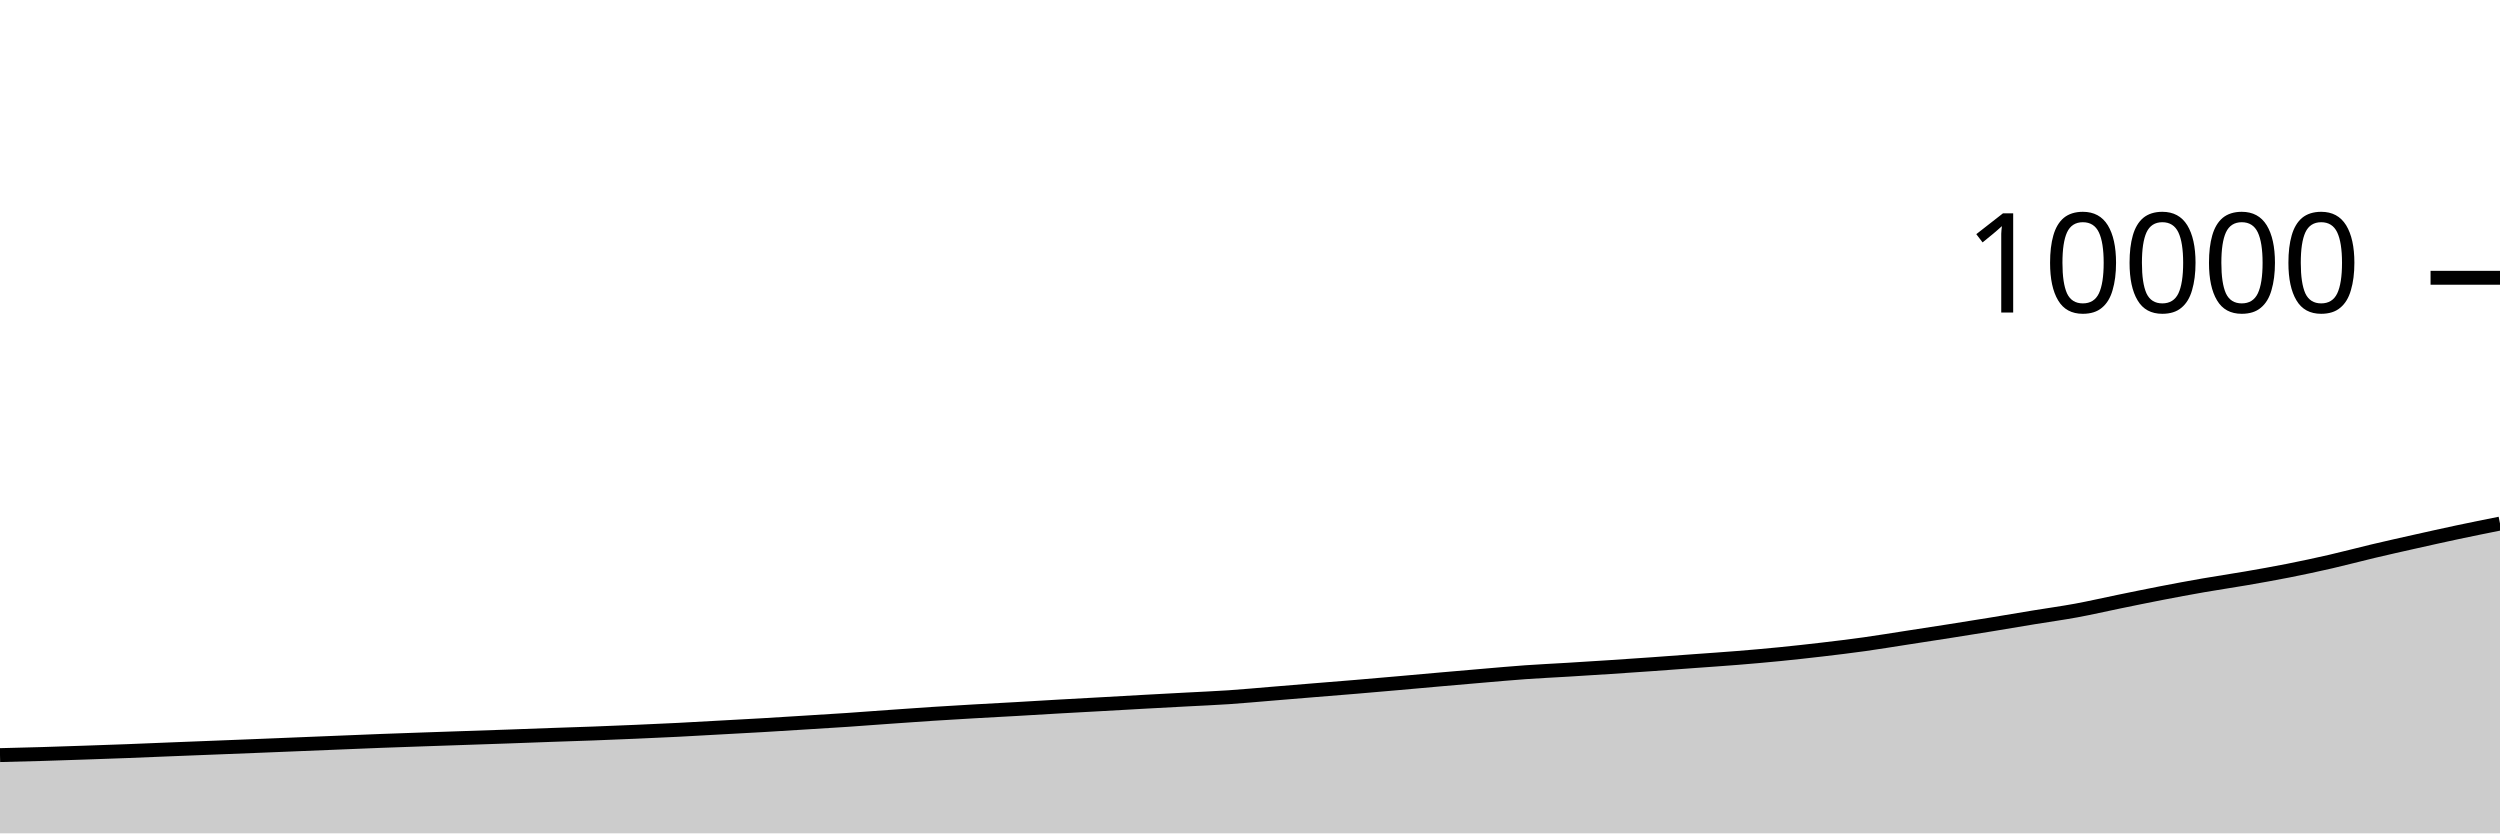
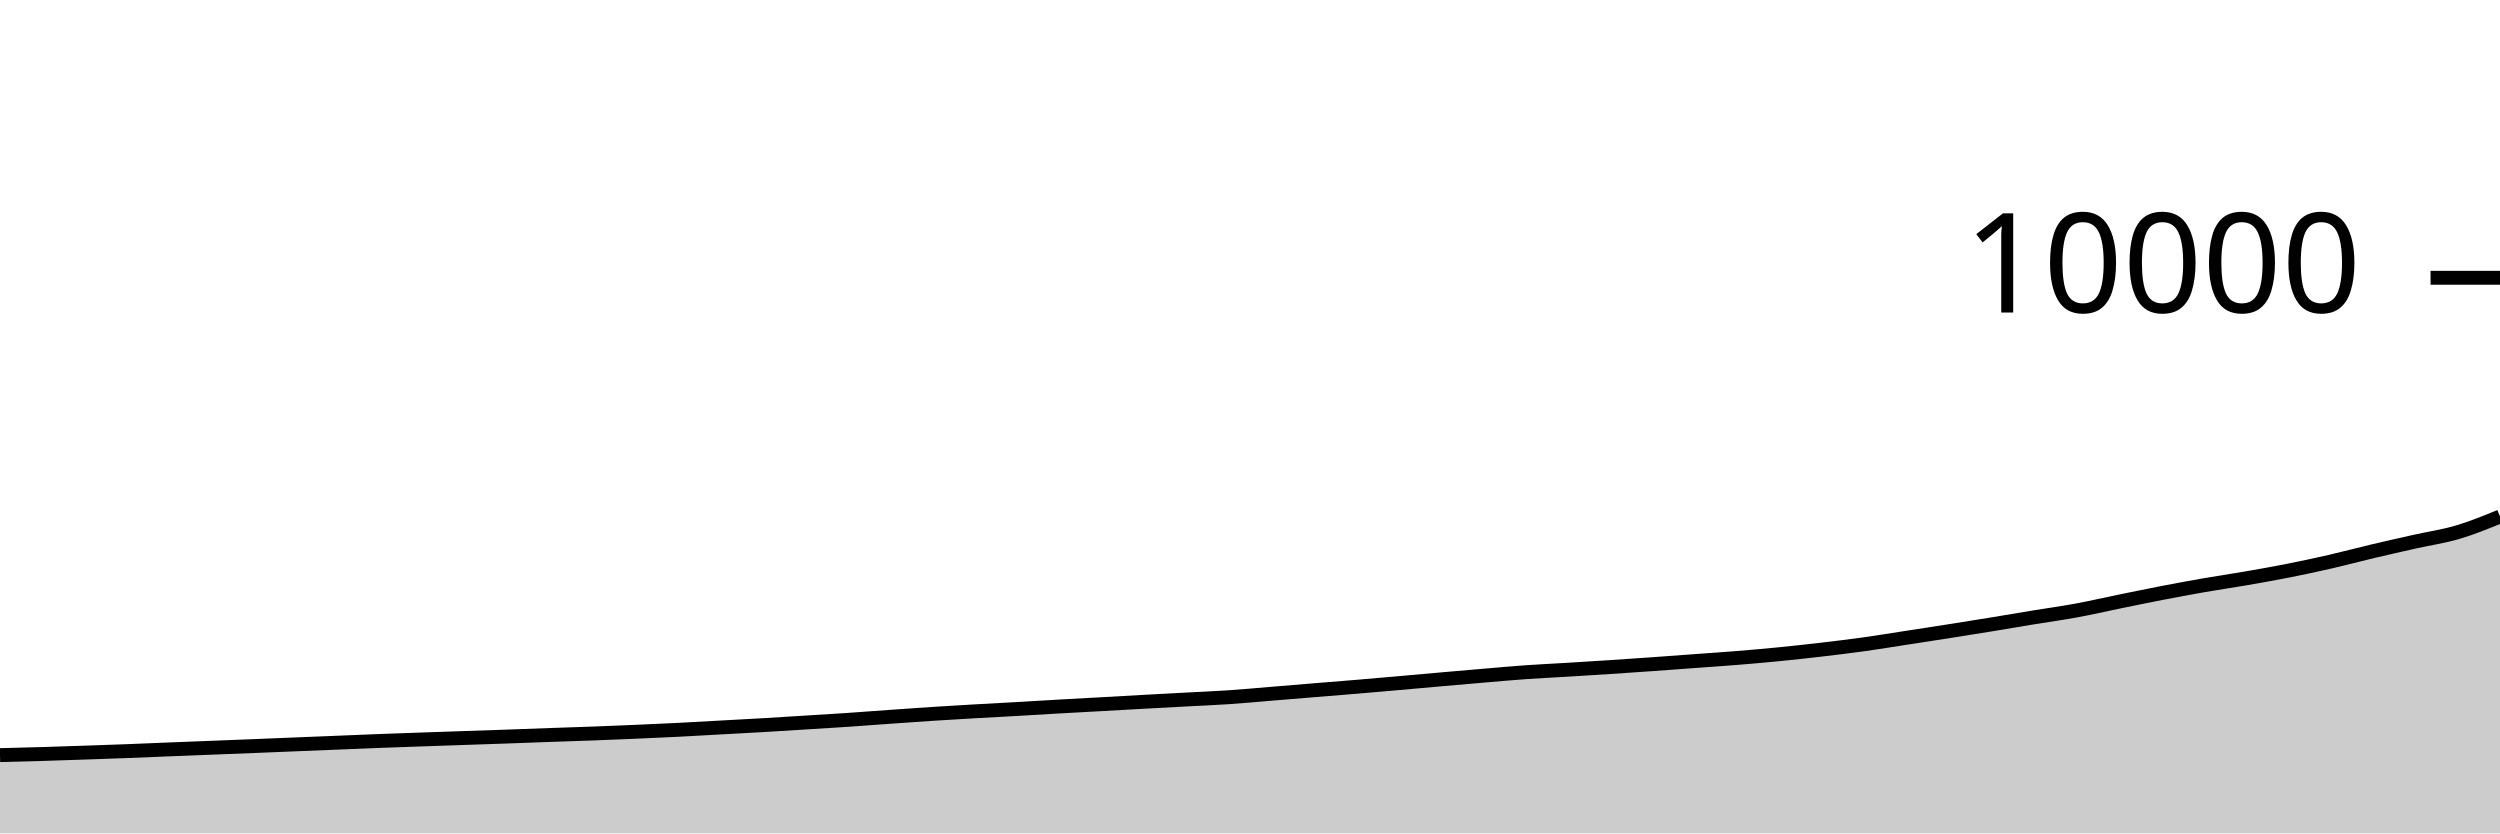
<svg xmlns="http://www.w3.org/2000/svg" viewBox="0 0 180 60">
  <g transform="translate(0,20)">
-     <path class="area" fill="rgba(0, 0, 0, 0.2)" d="M0,34.368C1.017,34.343,2.034,34.318,3.051,34.288C4.068,34.258,5.085,34.223,6.102,34.188C7.119,34.153,8.136,34.119,9.153,34.08C10.169,34.041,11.186,33.997,12.203,33.956C13.22,33.915,14.237,33.876,15.254,33.836C16.271,33.796,17.288,33.757,18.305,33.716C19.322,33.675,20.339,33.633,21.356,33.592C22.373,33.551,23.39,33.509,24.407,33.468C25.424,33.427,26.441,33.383,27.458,33.344C28.475,33.305,29.492,33.271,30.508,33.236C31.525,33.201,32.542,33.167,33.559,33.132C34.576,33.097,35.593,33.064,36.61,33.028C37.627,32.992,38.644,32.952,39.661,32.916C40.678,32.88,41.695,32.85,42.712,32.812C43.729,32.774,44.746,32.732,45.763,32.688C46.78,32.644,47.797,32.599,48.814,32.548C49.831,32.497,50.847,32.436,51.864,32.38C52.881,32.324,53.898,32.271,54.915,32.212C55.932,32.153,56.949,32.087,57.966,32.024C58.983,31.961,60,31.901,61.017,31.832C62.034,31.763,63.051,31.684,64.068,31.612C65.085,31.54,66.102,31.466,67.119,31.4C68.136,31.334,69.153,31.275,70.169,31.216C71.186,31.157,72.203,31.106,73.22,31.048C74.237,30.99,75.254,30.926,76.271,30.868C77.288,30.81,78.305,30.757,79.322,30.7C80.339,30.643,81.356,30.584,82.373,30.528C83.39,30.472,84.407,30.419,85.424,30.364C86.441,30.309,87.458,30.269,88.475,30.2C89.492,30.131,90.508,30.035,91.525,29.952C92.542,29.869,93.559,29.783,94.576,29.7C95.593,29.617,96.61,29.537,97.627,29.452C98.644,29.367,99.661,29.277,100.678,29.188C101.695,29.099,102.712,29.005,103.729,28.916C104.746,28.827,105.763,28.738,106.78,28.652C107.797,28.566,108.814,28.472,109.831,28.4C110.847,28.328,111.864,28.282,112.881,28.22C113.898,28.158,114.915,28.095,115.932,28.028C116.949,27.961,117.966,27.892,118.983,27.82C120,27.748,121.017,27.671,122.034,27.596C123.051,27.521,124.068,27.455,125.085,27.372C126.102,27.289,127.119,27.201,128.136,27.1C129.153,26.999,130.169,26.887,131.186,26.768C132.203,26.649,133.22,26.526,134.237,26.384C135.254,26.242,136.271,26.073,137.288,25.916C138.305,25.759,139.322,25.604,140.339,25.444C141.356,25.284,142.373,25.122,143.39,24.956C144.407,24.79,145.424,24.615,146.441,24.448C147.458,24.281,148.475,24.143,149.492,23.956C150.508,23.769,151.525,23.532,152.542,23.324C153.559,23.116,154.576,22.905,155.593,22.708C156.61,22.511,157.627,22.321,158.644,22.144C159.661,21.967,160.678,21.82,161.695,21.644C162.712,21.468,163.729,21.289,164.746,21.088C165.763,20.887,166.78,20.669,167.797,20.436C168.814,20.203,169.831,19.929,170.847,19.688C171.864,19.447,172.881,19.22,173.898,18.992C174.915,18.764,175.932,18.536,176.949,18.32C177.966,18.104,178.983,17.9,180,17.696L180,40C178.983,40,177.966,40,176.949,40C175.932,40,174.915,40,173.898,40C172.881,40,171.864,40,170.847,40C169.831,40,168.814,40,167.797,40C166.78,40,165.763,40,164.746,40C163.729,40,162.712,40,161.695,40C160.678,40,159.661,40,158.644,40C157.627,40,156.61,40,155.593,40C154.576,40,153.559,40,152.542,40C151.525,40,150.508,40,149.492,40C148.475,40,147.458,40,146.441,40C145.424,40,144.407,40,143.39,40C142.373,40,141.356,40,140.339,40C139.322,40,138.305,40,137.288,40C136.271,40,135.254,40,134.237,40C133.22,40,132.203,40,131.186,40C130.169,40,129.153,40,128.136,40C127.119,40,126.102,40,125.085,40C124.068,40,123.051,40,122.034,40C121.017,40,120,40,118.983,40C117.966,40,116.949,40,115.932,40C114.915,40,113.898,40,112.881,40C111.864,40,110.847,40,109.831,40C108.814,40,107.797,40,106.78,40C105.763,40,104.746,40,103.729,40C102.712,40,101.695,40,100.678,40C99.661,40,98.644,40,97.627,40C96.61,40,95.593,40,94.576,40C93.559,40,92.542,40,91.525,40C90.508,40,89.492,40,88.475,40C87.458,40,86.441,40,85.424,40C84.407,40,83.39,40,82.373,40C81.356,40,80.339,40,79.322,40C78.305,40,77.288,40,76.271,40C75.254,40,74.237,40,73.22,40C72.203,40,71.186,40,70.169,40C69.153,40,68.136,40,67.119,40C66.102,40,65.085,40,64.068,40C63.051,40,62.034,40,61.017,40C60,40,58.983,40,57.966,40C56.949,40,55.932,40,54.915,40C53.898,40,52.881,40,51.864,40C50.847,40,49.831,40,48.814,40C47.797,40,46.78,40,45.763,40C44.746,40,43.729,40,42.712,40C41.695,40,40.678,40,39.661,40C38.644,40,37.627,40,36.61,40C35.593,40,34.576,40,33.559,40C32.542,40,31.525,40,30.508,40C29.492,40,28.475,40,27.458,40C26.441,40,25.424,40,24.407,40C23.39,40,22.373,40,21.356,40C20.339,40,19.322,40,18.305,40C17.288,40,16.271,40,15.254,40C14.237,40,13.22,40,12.203,40C11.186,40,10.169,40,9.153,40C8.136,40,7.119,40,6.102,40C5.085,40,4.068,40,3.051,40C2.034,40,1.017,40,0,40Z" />
-     <path class="line" stroke="black" fill="none" d="M0,34.368C1.017,34.343,2.034,34.318,3.051,34.288C4.068,34.258,5.085,34.223,6.102,34.188C7.119,34.153,8.136,34.119,9.153,34.08C10.169,34.041,11.186,33.997,12.203,33.956C13.22,33.915,14.237,33.876,15.254,33.836C16.271,33.796,17.288,33.757,18.305,33.716C19.322,33.675,20.339,33.633,21.356,33.592C22.373,33.551,23.39,33.509,24.407,33.468C25.424,33.427,26.441,33.383,27.458,33.344C28.475,33.305,29.492,33.271,30.508,33.236C31.525,33.201,32.542,33.167,33.559,33.132C34.576,33.097,35.593,33.064,36.61,33.028C37.627,32.992,38.644,32.952,39.661,32.916C40.678,32.88,41.695,32.85,42.712,32.812C43.729,32.774,44.746,32.732,45.763,32.688C46.78,32.644,47.797,32.599,48.814,32.548C49.831,32.497,50.847,32.436,51.864,32.38C52.881,32.324,53.898,32.271,54.915,32.212C55.932,32.153,56.949,32.087,57.966,32.024C58.983,31.961,60,31.901,61.017,31.832C62.034,31.763,63.051,31.684,64.068,31.612C65.085,31.54,66.102,31.466,67.119,31.4C68.136,31.334,69.153,31.275,70.169,31.216C71.186,31.157,72.203,31.106,73.22,31.048C74.237,30.99,75.254,30.926,76.271,30.868C77.288,30.81,78.305,30.757,79.322,30.7C80.339,30.643,81.356,30.584,82.373,30.528C83.39,30.472,84.407,30.419,85.424,30.364C86.441,30.309,87.458,30.269,88.475,30.2C89.492,30.131,90.508,30.035,91.525,29.952C92.542,29.869,93.559,29.783,94.576,29.7C95.593,29.617,96.61,29.537,97.627,29.452C98.644,29.367,99.661,29.277,100.678,29.188C101.695,29.099,102.712,29.005,103.729,28.916C104.746,28.827,105.763,28.738,106.78,28.652C107.797,28.566,108.814,28.472,109.831,28.4C110.847,28.328,111.864,28.282,112.881,28.22C113.898,28.158,114.915,28.095,115.932,28.028C116.949,27.961,117.966,27.892,118.983,27.82C120,27.748,121.017,27.671,122.034,27.596C123.051,27.521,124.068,27.455,125.085,27.372C126.102,27.289,127.119,27.201,128.136,27.1C129.153,26.999,130.169,26.887,131.186,26.768C132.203,26.649,133.22,26.526,134.237,26.384C135.254,26.242,136.271,26.073,137.288,25.916C138.305,25.759,139.322,25.604,140.339,25.444C141.356,25.284,142.373,25.122,143.39,24.956C144.407,24.79,145.424,24.615,146.441,24.448C147.458,24.281,148.475,24.143,149.492,23.956C150.508,23.769,151.525,23.532,152.542,23.324C153.559,23.116,154.576,22.905,155.593,22.708C156.61,22.511,157.627,22.321,158.644,22.144C159.661,21.967,160.678,21.82,161.695,21.644C162.712,21.468,163.729,21.289,164.746,21.088C165.763,20.887,166.78,20.669,167.797,20.436C168.814,20.203,169.831,19.929,170.847,19.688C171.864,19.447,172.881,19.22,173.898,18.992C174.915,18.764,175.932,18.536,176.949,18.32C177.966,18.104,178.983,17.9,180,17.696" />
+     <path class="area" fill="rgba(0, 0, 0, 0.2)" d="M0,34.368C1.017,34.343,2.034,34.318,3.051,34.288C4.068,34.258,5.085,34.223,6.102,34.188C7.119,34.153,8.136,34.119,9.153,34.08C10.169,34.041,11.186,33.997,12.203,33.956C13.22,33.915,14.237,33.876,15.254,33.836C16.271,33.796,17.288,33.757,18.305,33.716C19.322,33.675,20.339,33.633,21.356,33.592C22.373,33.551,23.39,33.509,24.407,33.468C25.424,33.427,26.441,33.383,27.458,33.344C28.475,33.305,29.492,33.271,30.508,33.236C31.525,33.201,32.542,33.167,33.559,33.132C34.576,33.097,35.593,33.064,36.61,33.028C37.627,32.992,38.644,32.952,39.661,32.916C40.678,32.88,41.695,32.85,42.712,32.812C43.729,32.774,44.746,32.732,45.763,32.688C46.78,32.644,47.797,32.599,48.814,32.548C49.831,32.497,50.847,32.436,51.864,32.38C52.881,32.324,53.898,32.271,54.915,32.212C55.932,32.153,56.949,32.087,57.966,32.024C58.983,31.961,60,31.901,61.017,31.832C62.034,31.763,63.051,31.684,64.068,31.612C65.085,31.54,66.102,31.466,67.119,31.4C68.136,31.334,69.153,31.275,70.169,31.216C71.186,31.157,72.203,31.106,73.22,31.048C74.237,30.99,75.254,30.926,76.271,30.868C77.288,30.81,78.305,30.757,79.322,30.7C80.339,30.643,81.356,30.584,82.373,30.528C83.39,30.472,84.407,30.419,85.424,30.364C86.441,30.309,87.458,30.269,88.475,30.2C89.492,30.131,90.508,30.035,91.525,29.952C92.542,29.869,93.559,29.783,94.576,29.7C95.593,29.617,96.61,29.537,97.627,29.452C98.644,29.367,99.661,29.277,100.678,29.188C101.695,29.099,102.712,29.005,103.729,28.916C104.746,28.827,105.763,28.738,106.78,28.652C107.797,28.566,108.814,28.472,109.831,28.4C110.847,28.328,111.864,28.282,112.881,28.22C113.898,28.158,114.915,28.095,115.932,28.028C116.949,27.961,117.966,27.892,118.983,27.82C120,27.748,121.017,27.671,122.034,27.596C123.051,27.521,124.068,27.455,125.085,27.372C126.102,27.289,127.119,27.201,128.136,27.1C129.153,26.999,130.169,26.887,131.186,26.768C132.203,26.649,133.22,26.526,134.237,26.384C135.254,26.242,136.271,26.073,137.288,25.916C138.305,25.759,139.322,25.604,140.339,25.444C141.356,25.284,142.373,25.122,143.39,24.956C144.407,24.79,145.424,24.615,146.441,24.448C147.458,24.281,148.475,24.143,149.492,23.956C150.508,23.769,151.525,23.532,152.542,23.324C153.559,23.116,154.576,22.905,155.593,22.708C156.61,22.511,157.627,22.321,158.644,22.144C159.661,21.967,160.678,21.82,161.695,21.644C162.712,21.468,163.729,21.289,164.746,21.088C165.763,20.887,166.78,20.669,167.797,20.436C168.814,20.203,169.831,19.929,170.847,19.688C171.864,19.447,172.881,19.22,173.898,18.992C174.915,18.764,175.932,18.621,176.949,18.32C177.966,18.019,178.983,17.604,180,17.188L180,40C178.983,40,177.966,40,176.949,40C175.932,40,174.915,40,173.898,40C172.881,40,171.864,40,170.847,40C169.831,40,168.814,40,167.797,40C166.78,40,165.763,40,164.746,40C163.729,40,162.712,40,161.695,40C160.678,40,159.661,40,158.644,40C157.627,40,156.61,40,155.593,40C154.576,40,153.559,40,152.542,40C151.525,40,150.508,40,149.492,40C148.475,40,147.458,40,146.441,40C145.424,40,144.407,40,143.39,40C142.373,40,141.356,40,140.339,40C139.322,40,138.305,40,137.288,40C136.271,40,135.254,40,134.237,40C133.22,40,132.203,40,131.186,40C130.169,40,129.153,40,128.136,40C127.119,40,126.102,40,125.085,40C124.068,40,123.051,40,122.034,40C121.017,40,120,40,118.983,40C117.966,40,116.949,40,115.932,40C114.915,40,113.898,40,112.881,40C111.864,40,110.847,40,109.831,40C108.814,40,107.797,40,106.78,40C105.763,40,104.746,40,103.729,40C102.712,40,101.695,40,100.678,40C99.661,40,98.644,40,97.627,40C96.61,40,95.593,40,94.576,40C93.559,40,92.542,40,91.525,40C90.508,40,89.492,40,88.475,40C87.458,40,86.441,40,85.424,40C84.407,40,83.39,40,82.373,40C81.356,40,80.339,40,79.322,40C78.305,40,77.288,40,76.271,40C75.254,40,74.237,40,73.22,40C72.203,40,71.186,40,70.169,40C69.153,40,68.136,40,67.119,40C66.102,40,65.085,40,64.068,40C63.051,40,62.034,40,61.017,40C60,40,58.983,40,57.966,40C56.949,40,55.932,40,54.915,40C53.898,40,52.881,40,51.864,40C50.847,40,49.831,40,48.814,40C47.797,40,46.78,40,45.763,40C44.746,40,43.729,40,42.712,40C41.695,40,40.678,40,39.661,40C38.644,40,37.627,40,36.61,40C35.593,40,34.576,40,33.559,40C32.542,40,31.525,40,30.508,40C29.492,40,28.475,40,27.458,40C26.441,40,25.424,40,24.407,40C23.39,40,22.373,40,21.356,40C20.339,40,19.322,40,18.305,40C17.288,40,16.271,40,15.254,40C14.237,40,13.22,40,12.203,40C11.186,40,10.169,40,9.153,40C8.136,40,7.119,40,6.102,40C5.085,40,4.068,40,3.051,40C2.034,40,1.017,40,0,40Z" />
+     <path class="line" stroke="black" fill="none" d="M0,34.368C1.017,34.343,2.034,34.318,3.051,34.288C4.068,34.258,5.085,34.223,6.102,34.188C7.119,34.153,8.136,34.119,9.153,34.08C10.169,34.041,11.186,33.997,12.203,33.956C13.22,33.915,14.237,33.876,15.254,33.836C16.271,33.796,17.288,33.757,18.305,33.716C19.322,33.675,20.339,33.633,21.356,33.592C22.373,33.551,23.39,33.509,24.407,33.468C25.424,33.427,26.441,33.383,27.458,33.344C28.475,33.305,29.492,33.271,30.508,33.236C31.525,33.201,32.542,33.167,33.559,33.132C34.576,33.097,35.593,33.064,36.61,33.028C37.627,32.992,38.644,32.952,39.661,32.916C40.678,32.88,41.695,32.85,42.712,32.812C43.729,32.774,44.746,32.732,45.763,32.688C46.78,32.644,47.797,32.599,48.814,32.548C49.831,32.497,50.847,32.436,51.864,32.38C52.881,32.324,53.898,32.271,54.915,32.212C55.932,32.153,56.949,32.087,57.966,32.024C58.983,31.961,60,31.901,61.017,31.832C62.034,31.763,63.051,31.684,64.068,31.612C65.085,31.54,66.102,31.466,67.119,31.4C68.136,31.334,69.153,31.275,70.169,31.216C71.186,31.157,72.203,31.106,73.22,31.048C74.237,30.99,75.254,30.926,76.271,30.868C77.288,30.81,78.305,30.757,79.322,30.7C80.339,30.643,81.356,30.584,82.373,30.528C83.39,30.472,84.407,30.419,85.424,30.364C86.441,30.309,87.458,30.269,88.475,30.2C89.492,30.131,90.508,30.035,91.525,29.952C92.542,29.869,93.559,29.783,94.576,29.7C95.593,29.617,96.61,29.537,97.627,29.452C98.644,29.367,99.661,29.277,100.678,29.188C101.695,29.099,102.712,29.005,103.729,28.916C104.746,28.827,105.763,28.738,106.78,28.652C107.797,28.566,108.814,28.472,109.831,28.4C110.847,28.328,111.864,28.282,112.881,28.22C113.898,28.158,114.915,28.095,115.932,28.028C116.949,27.961,117.966,27.892,118.983,27.82C120,27.748,121.017,27.671,122.034,27.596C123.051,27.521,124.068,27.455,125.085,27.372C126.102,27.289,127.119,27.201,128.136,27.1C129.153,26.999,130.169,26.887,131.186,26.768C132.203,26.649,133.22,26.526,134.237,26.384C135.254,26.242,136.271,26.073,137.288,25.916C138.305,25.759,139.322,25.604,140.339,25.444C141.356,25.284,142.373,25.122,143.39,24.956C144.407,24.79,145.424,24.615,146.441,24.448C147.458,24.281,148.475,24.143,149.492,23.956C150.508,23.769,151.525,23.532,152.542,23.324C153.559,23.116,154.576,22.905,155.593,22.708C156.61,22.511,157.627,22.321,158.644,22.144C159.661,21.967,160.678,21.82,161.695,21.644C162.712,21.468,163.729,21.289,164.746,21.088C165.763,20.887,166.78,20.669,167.797,20.436C168.814,20.203,169.831,19.929,170.847,19.688C171.864,19.447,172.881,19.22,173.898,18.992C174.915,18.764,175.932,18.621,176.949,18.32C177.966,18.019,178.983,17.604,180,17.188" />
    <path class="axis-ceiling" stroke-width="1" stroke="black" fill="none" d="M175,0L180,0" />
    <text class="axis-ceiling-label" font-family="sans-serif" text-anchor="end" font-size="10px" x="170" y="2.5">10000</text>
  </g>
</svg>
